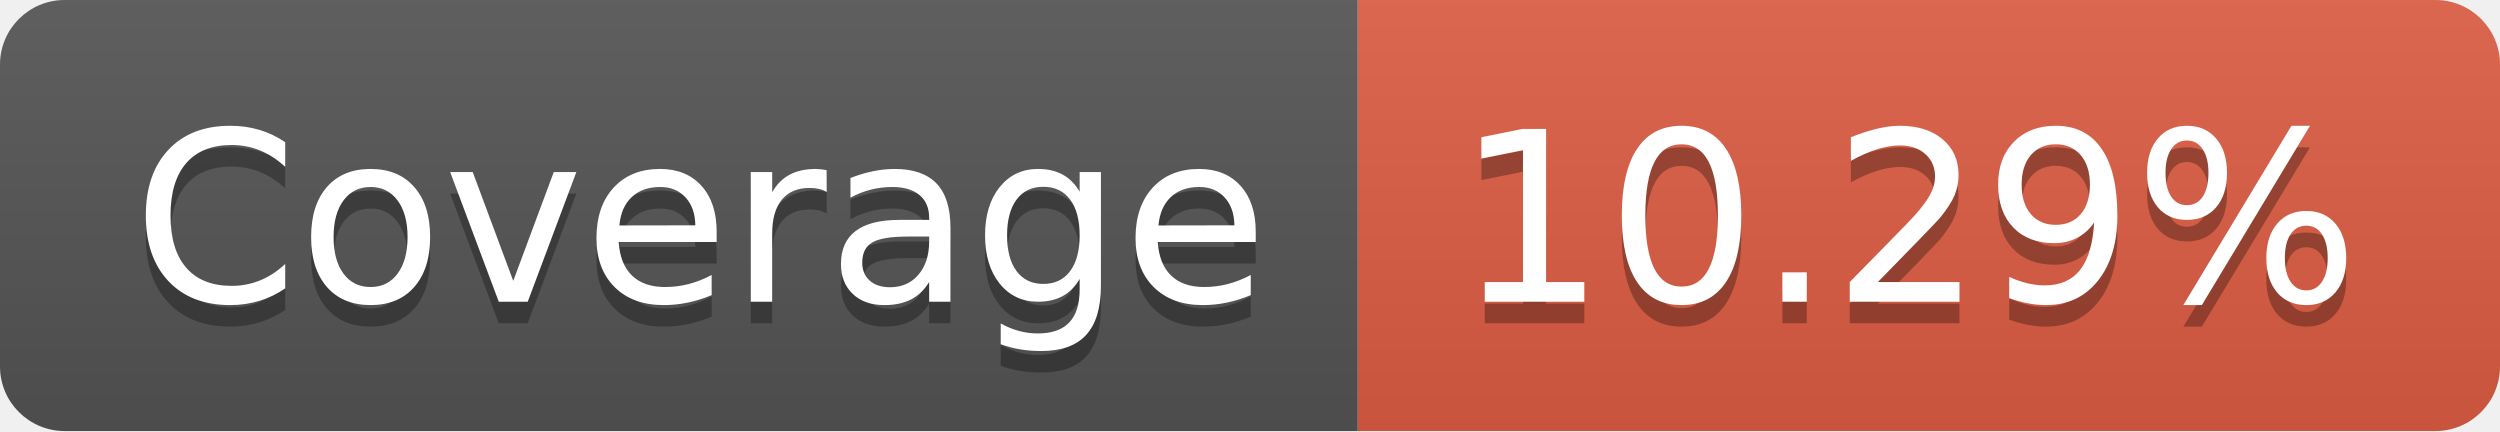
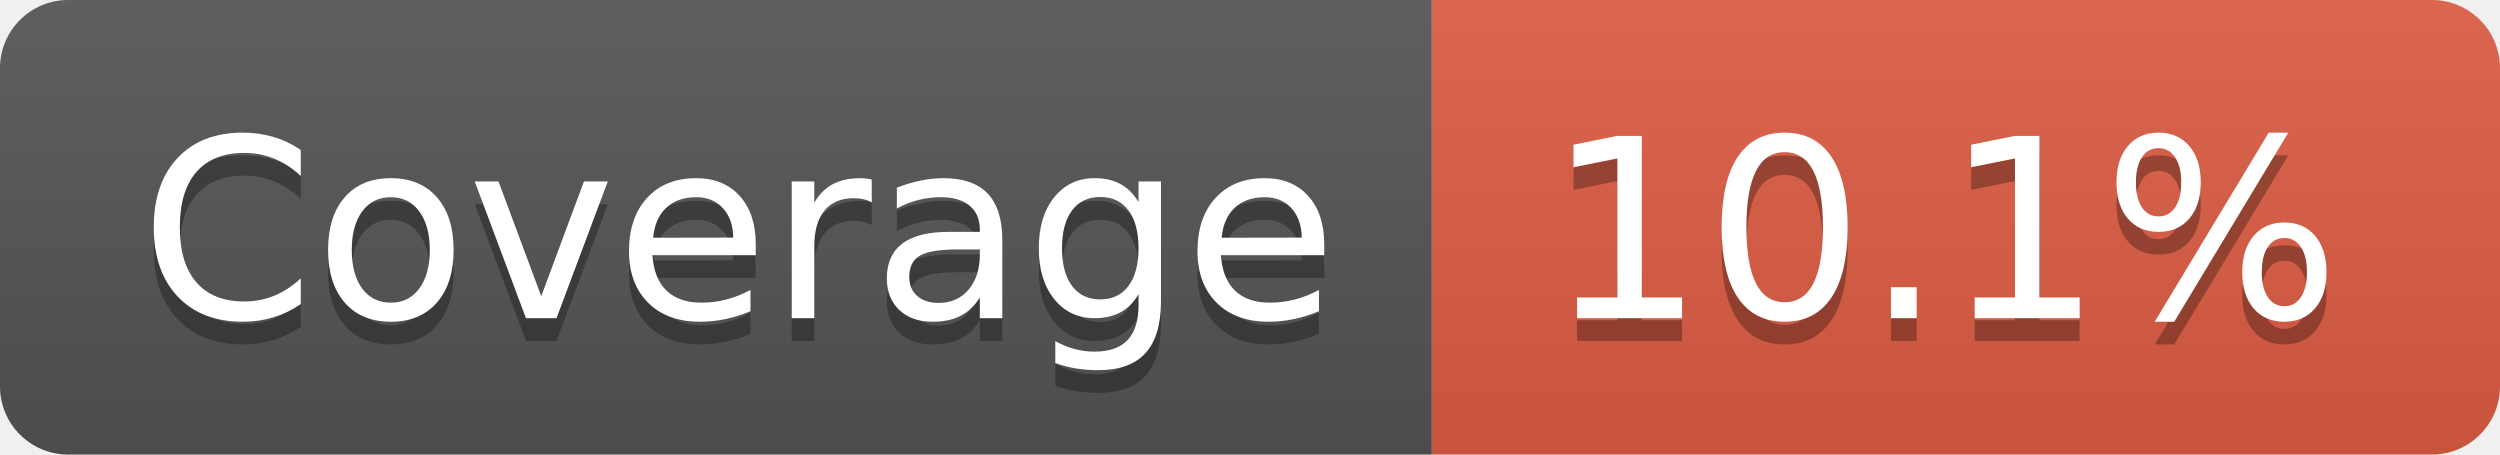
- <svg xmlns="http://www.w3.org/2000/svg" width="116" height="20" role="img" aria-label="Coverage: 10.29%">
+ <svg xmlns="http://www.w3.org/2000/svg" width="110" height="20" role="img" aria-label="Coverage: 10.1%">
  <linearGradient id="s" x2="0" y2="100%">
    <stop offset="0" stop-color="#bbb" stop-opacity=".1" />
    <stop offset="1" stop-opacity=".1" />
  </linearGradient>
  <clipPath id="r">
-     <rect width="116" height="20" rx="3" fill="#fff" />
+     <rect width="110" height="20" rx="3" fill="#fff" />
  </clipPath>
  <g clip-path="url(#r)">
    <rect width="63" height="20" fill="#555" />
-     <rect x="63" width="53" height="20" fill="#e05d44" />
-     <rect width="116" height="20" fill="url(#s)" />
+     <rect x="63" width="47" height="20" fill="#e05d44" />
+     <rect width="110" height="20" fill="url(#s)" />
  </g>
  <g fill="#fff" text-anchor="middle" font-family="Verdana,Geneva,DejaVu Sans,sans-serif" text-rendering="geometricPrecision" font-size="110">
    <text aria-hidden="true" x="325" y="150" fill="#010101" fill-opacity=".3" transform="scale(.1)" textLength="530">Coverage</text>
    <text x="325" y="140" transform="scale(.1)" fill="#fff" textLength="530">Coverage</text>
-     <text aria-hidden="true" x="885" y="150" fill="#010101" fill-opacity=".3" transform="scale(.1)" textLength="430">10.29%</text>
-     <text x="885" y="140" transform="scale(.1)" fill="#fff" textLength="430">10.29%</text>
+     <text aria-hidden="true" x="855" y="150" fill="#010101" fill-opacity=".3" transform="scale(.1)" textLength="370">10.1%</text>
+     <text x="855" y="140" transform="scale(.1)" fill="#fff" textLength="370">10.1%</text>
  </g>
</svg>
